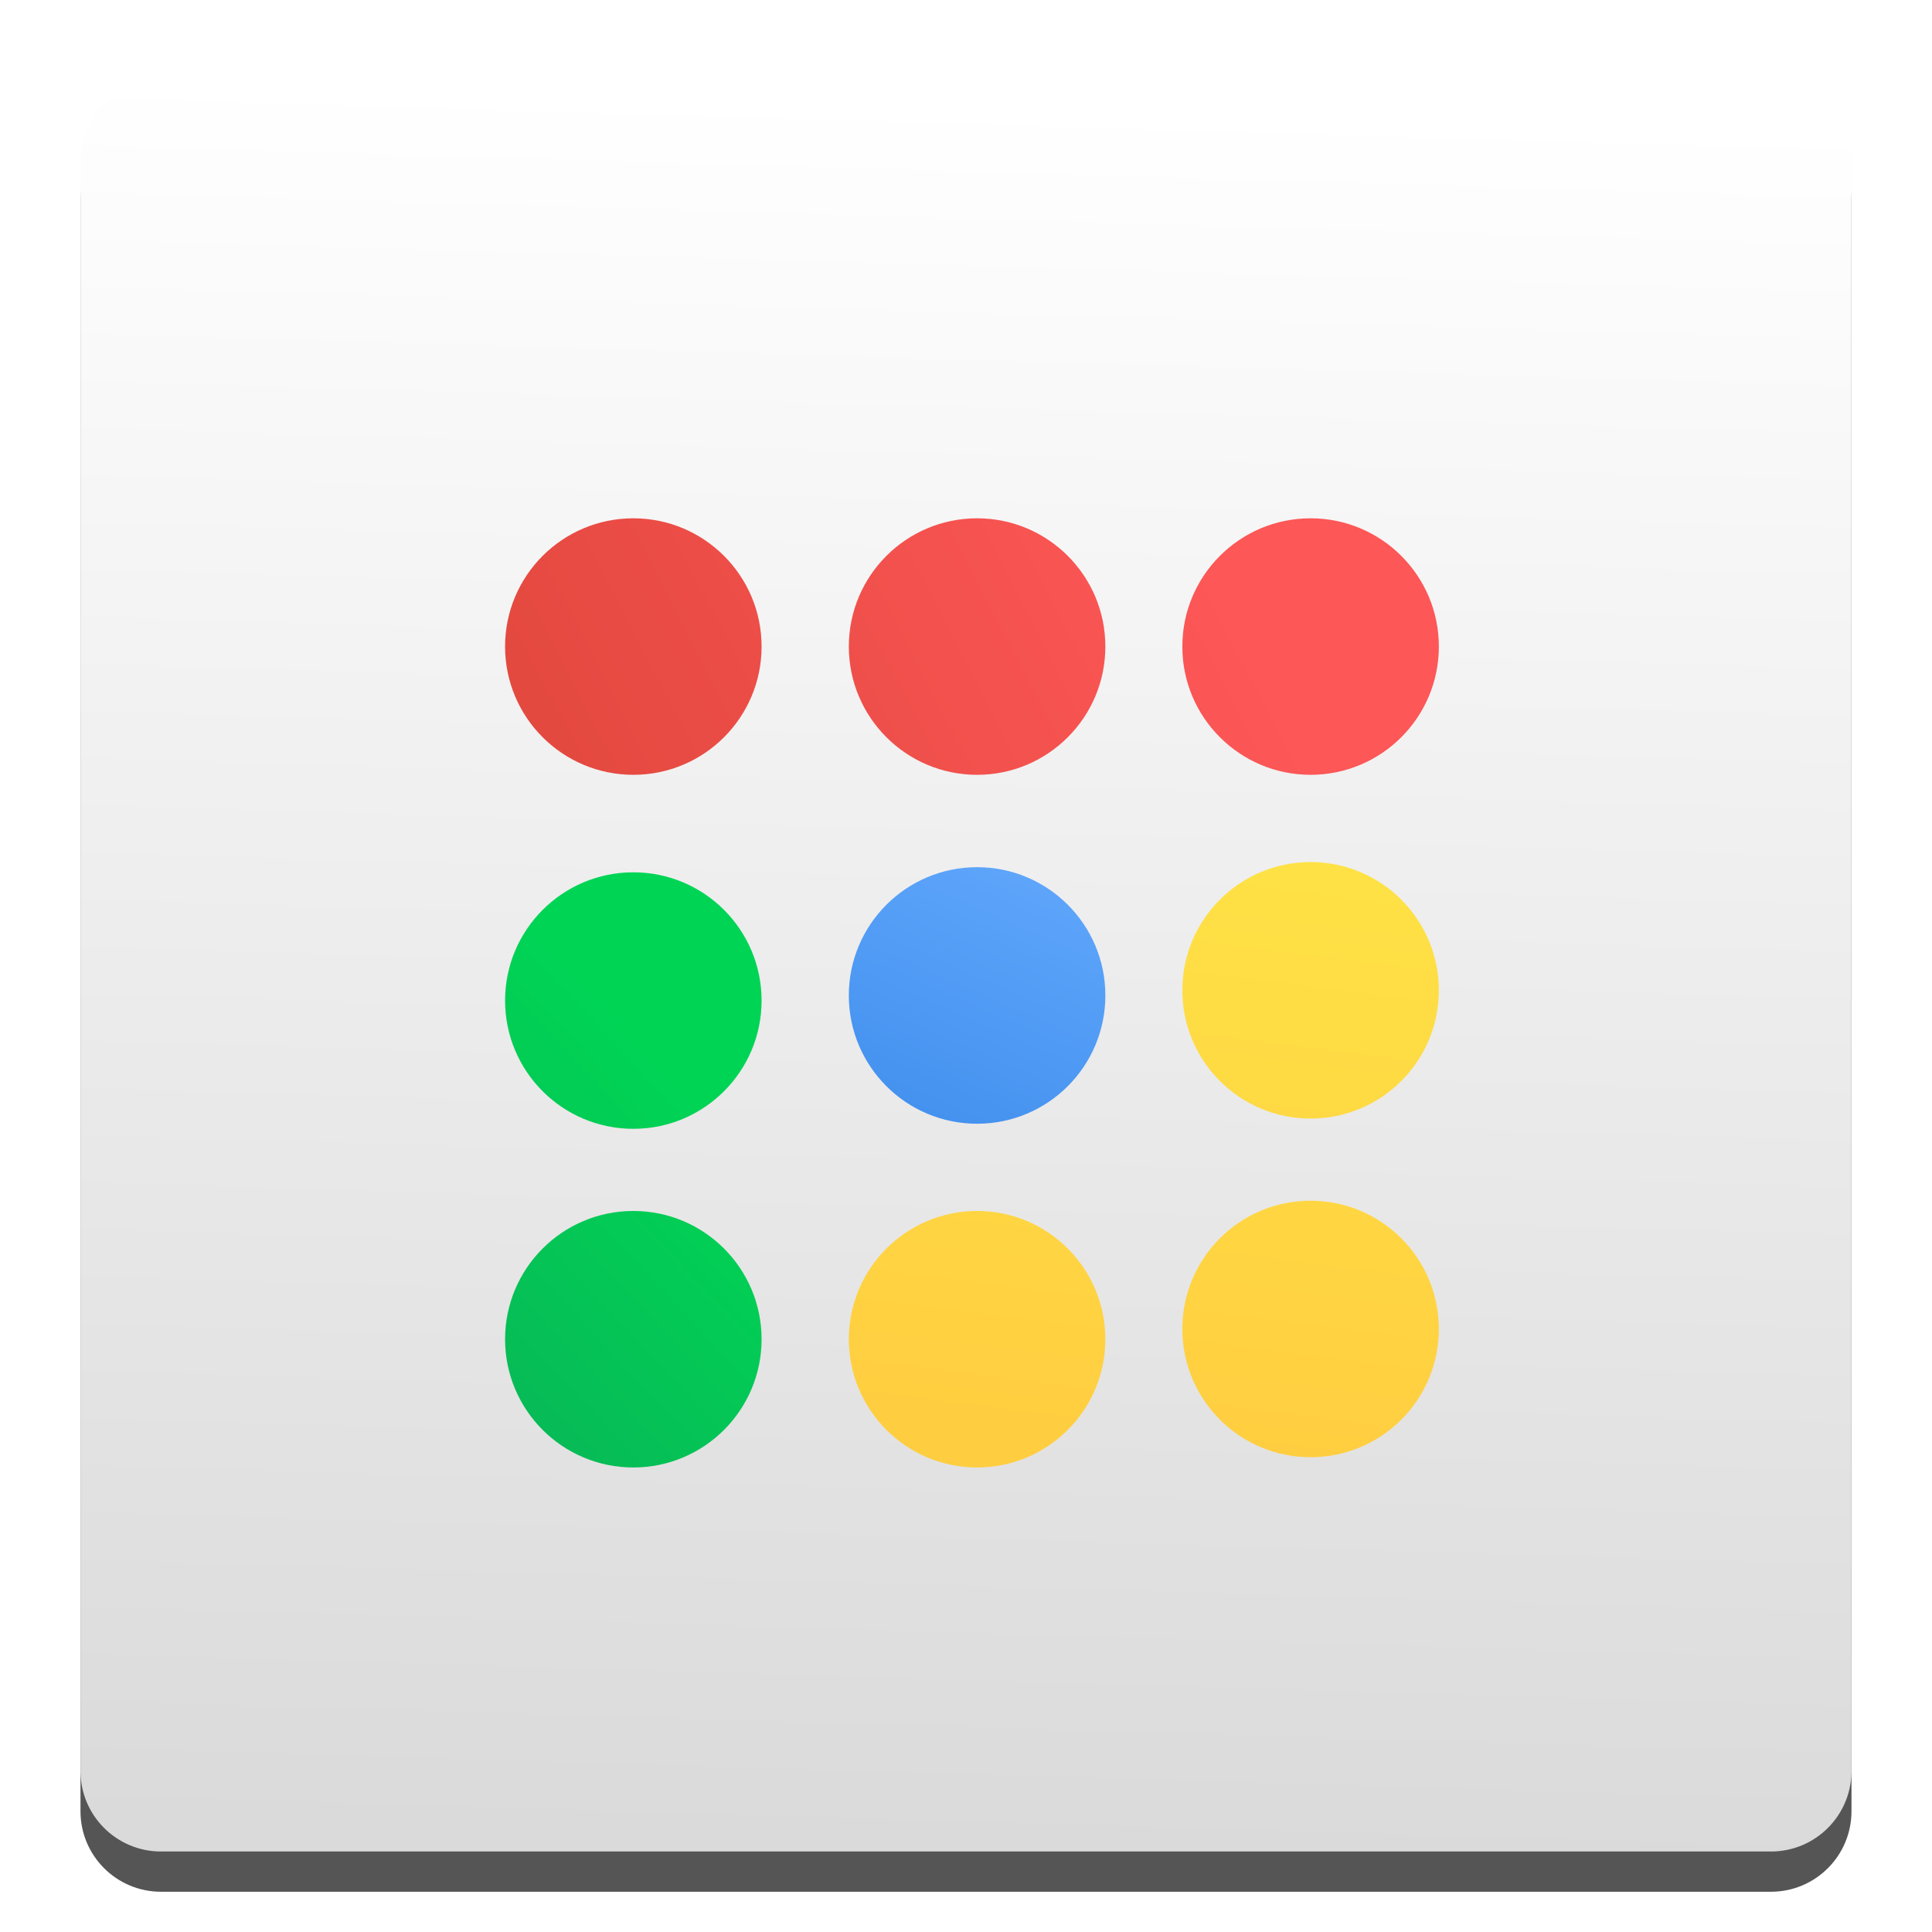
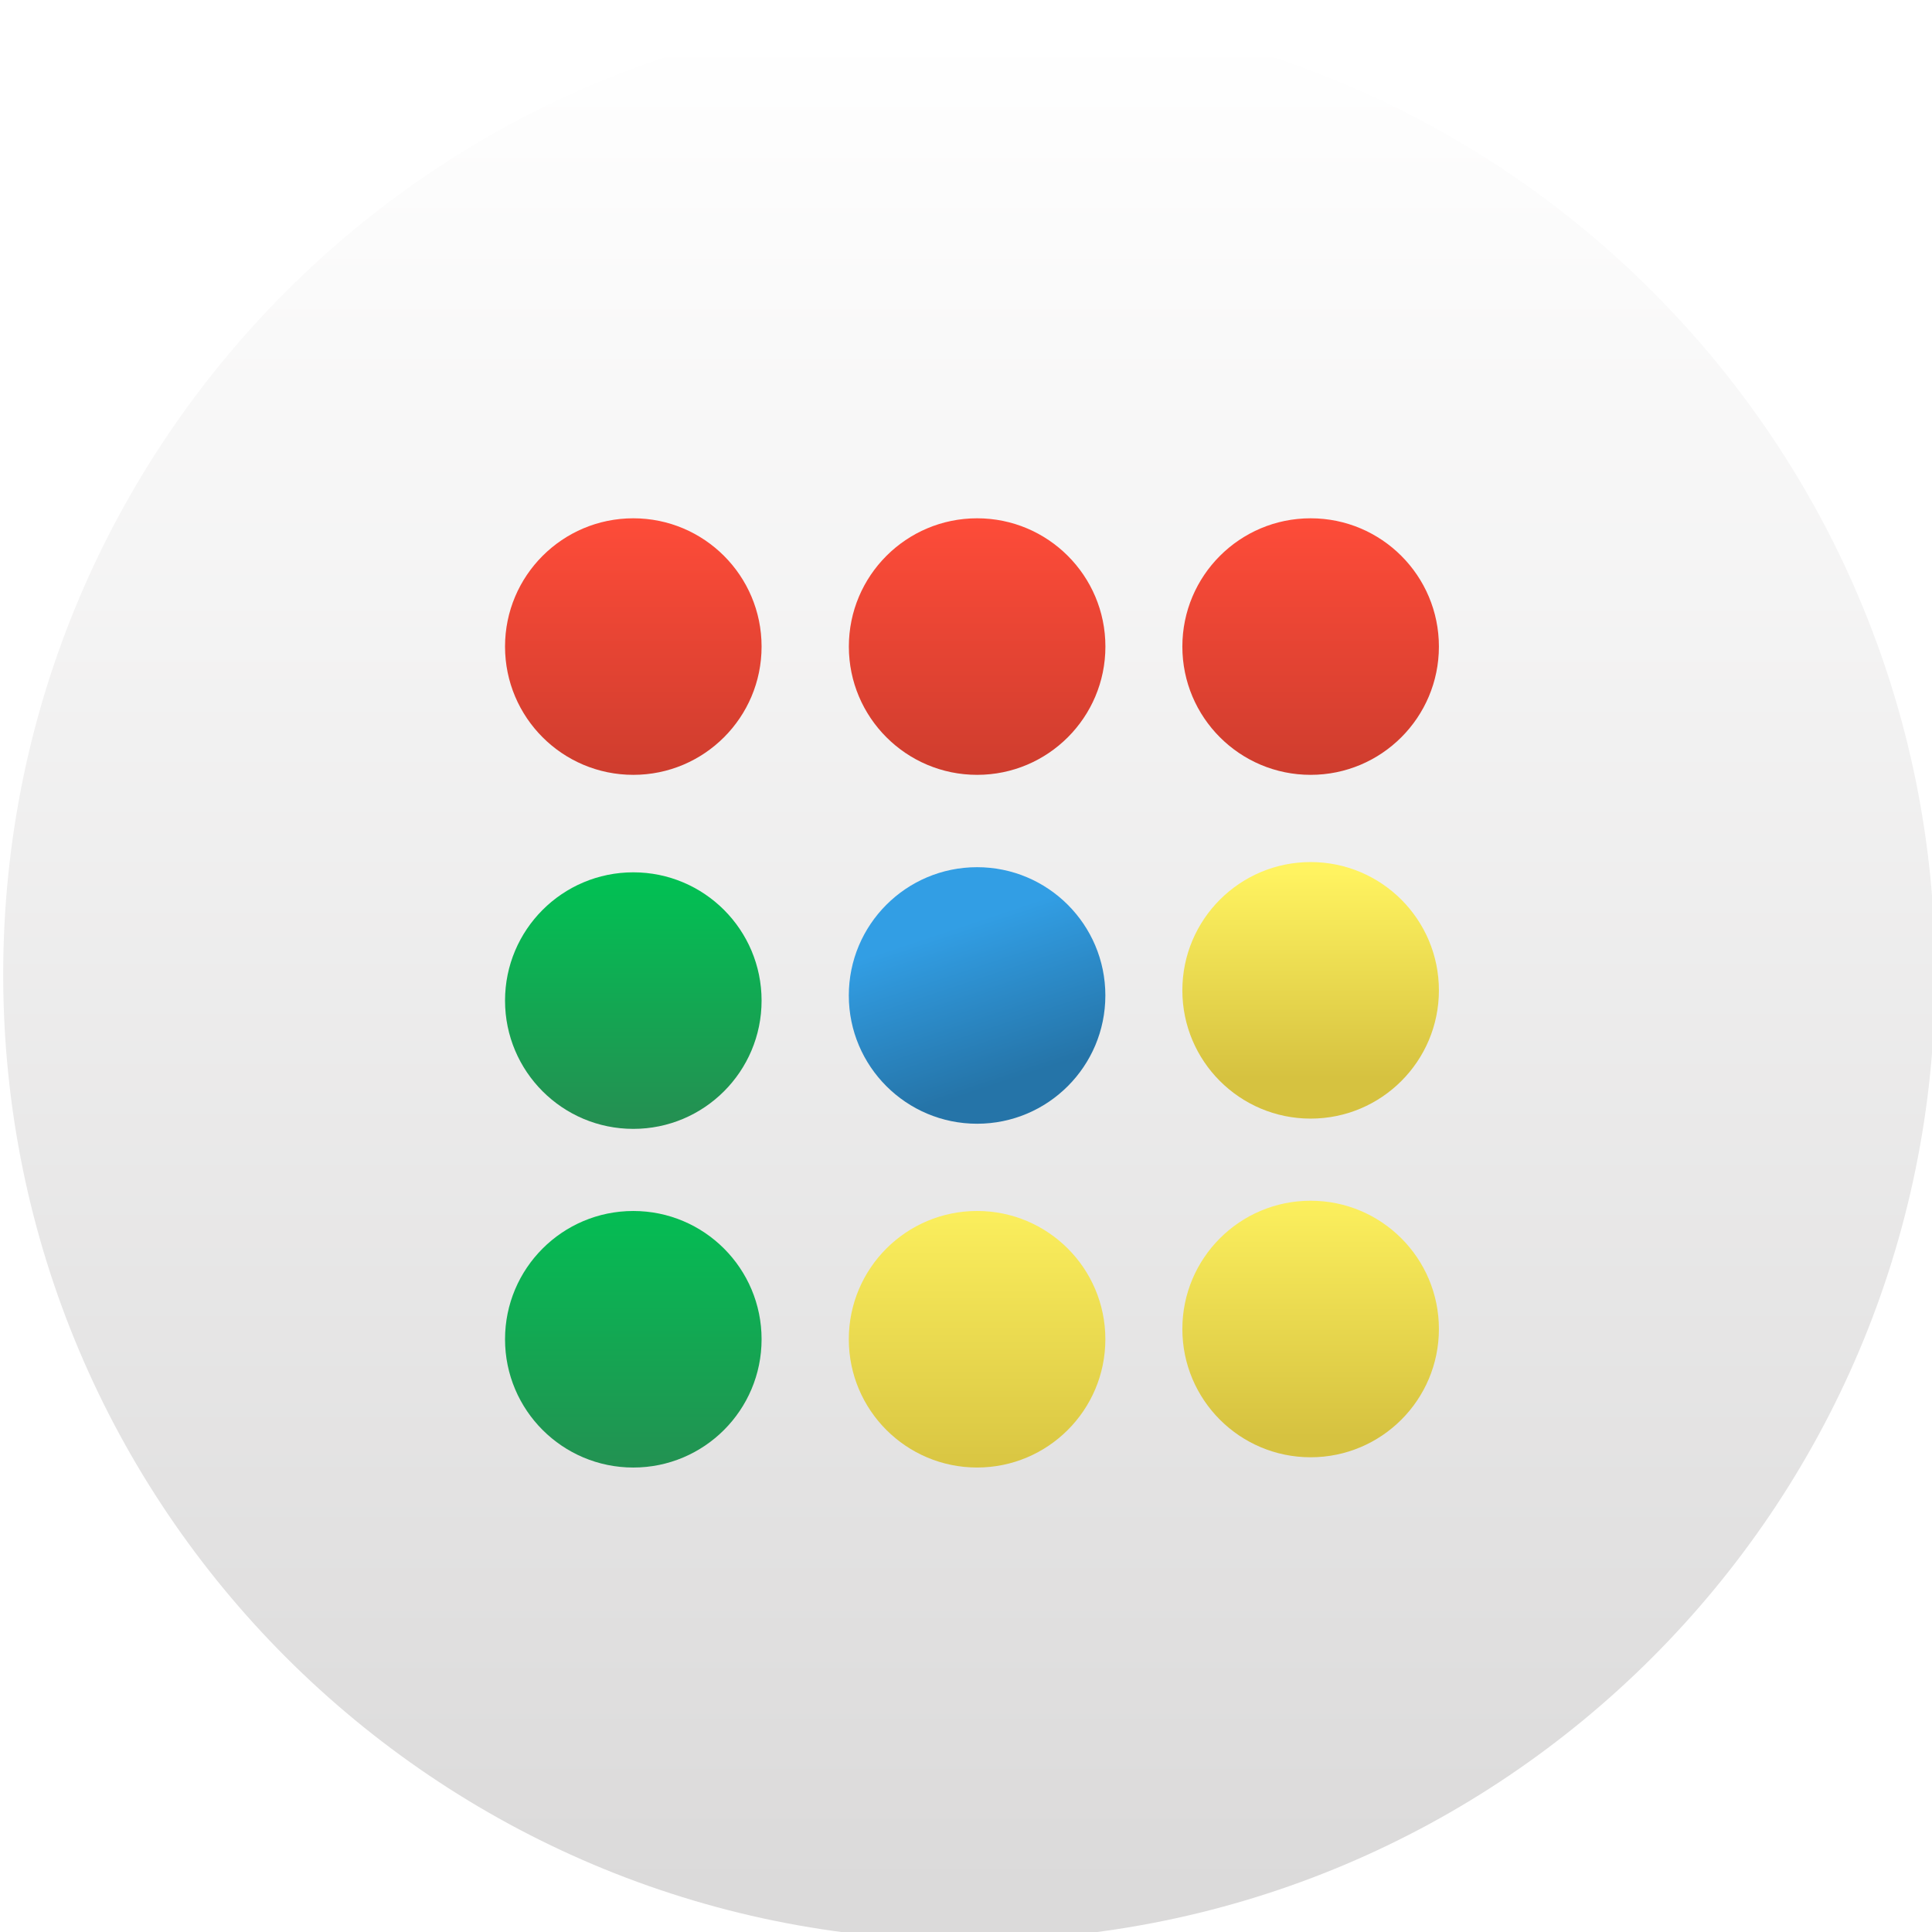
- <svg xmlns="http://www.w3.org/2000/svg" xmlns:xlink="http://www.w3.org/1999/xlink" version="1.1" id="svg5453" height="48" width="48">
+ <svg xmlns="http://www.w3.org/2000/svg" xmlns:xlink="http://www.w3.org/1999/xlink" width="48" height="48" id="svg5453" version="1.1">
  <defs id="defs5455">
+     <linearGradient id="linearGradient4748">
+       <stop id="stop4750" offset="0" style="stop-color:#d6c240;stop-opacity:1" />
+       <stop id="stop4752" offset="1" style="stop-color:#fff360;stop-opacity:1" />
+     </linearGradient>
+     <linearGradient id="linearGradient4711">
+       <stop style="stop-color:#d6c240;stop-opacity:1" offset="0" id="stop4713" />
+       <stop style="stop-color:#fff360;stop-opacity:1" offset="1" id="stop4715" />
+     </linearGradient>
+     <linearGradient id="linearGradient4589">
+       <stop style="stop-color:#258e52;stop-opacity:1;" offset="0" id="stop4591" />
+       <stop style="stop-color:#00c253;stop-opacity:1" offset="1" id="stop4593" />
+     </linearGradient>
+     <linearGradient id="linearGradient4490">
+       <stop style="stop-color:#ff4c39;stop-opacity:1" offset="0" id="stop4492" />
+       <stop style="stop-color:#cf3d2e;stop-opacity:1" offset="1" id="stop4494" />
+     </linearGradient>
    <linearGradient id="linearGradient4304">
      <stop offset="0" style="stop-color:#dbdada;stop-opacity:1" id="stop4306" />
      <stop offset="1" style="stop-color:#ffffff;stop-opacity:1" id="stop4308" />
    </linearGradient>
    <linearGradient id="linearGradient4232">
      <stop id="stop4234-0" offset="0" style="stop-color:#3889e9;stop-opacity:1" />
      <stop id="stop4236" offset="1" style="stop-color:#5ea5fb;stop-opacity:1" />
    </linearGradient>
-     <linearGradient xlink:href="#linearGradient4232" id="linearGradient4825" gradientUnits="userSpaceOnUse" x1="307.432" y1="494.166" x2="310.15" y2="487.921" gradientTransform="matrix(1.3935,0,0,1.3935,-22.74673,-158.7365)" />
-     <linearGradient id="linearGradient5338">
-       <stop style="stop-color:#ffcd40;stop-opacity:1" offset="0" id="stop5340" />
-       <stop style="stop-color:#fee145;stop-opacity:1" offset="1" id="stop5342" />
+     <linearGradient xlink:href="#linearGradient4232" id="linearGradient3426" x1="399.571" y1="545.798" x2="399.571" y2="517.798" gradientUnits="userSpaceOnUse" />
+     <linearGradient xlink:href="#linearGradient4304" id="linearGradient4181" gradientUnits="userSpaceOnUse" x1="399.994" y1="545.139" x2="399.994" y2="518.139" />
+     <linearGradient id="linearGradient4286">
+       <stop id="stop4288" offset="0" style="stop-color:#2574a8;stop-opacity:1" />
+       <stop id="stop4290" offset="1" style="stop-color:#329ee4;stop-opacity:1" />
    </linearGradient>
-     <linearGradient id="linearGradient5332">
-       <stop style="stop-color:#db4437;stop-opacity:1" offset="0" id="stop5334" />
-       <stop style="stop-color:#fd5757;stop-opacity:1" offset="1" id="stop5336" />
-     </linearGradient>
-     <linearGradient id="linearGradient5326">
-       <stop id="stop5328" offset="0" style="stop-color:#0f9d58;stop-opacity:1" />
-       <stop id="stop5330" offset="1" style="stop-color:#00d455;stop-opacity:1" />
-     </linearGradient>
-     <linearGradient id="linearGradient4185">
-       <stop id="stop4187" offset="0" style="stop-color:#f2f6f7;stop-opacity:1" />
-       <stop id="stop4189" offset="1" style="stop-color:#ecf0f1;stop-opacity:1" />
-     </linearGradient>
-     <linearGradient id="linearGradient4158">
-       <stop style="stop-color:#11aa43;stop-opacity:1" offset="0" id="stop4160" />
-       <stop style="stop-color:#5be654;stop-opacity:1" offset="1" id="stop4162" />
-     </linearGradient>
-     <linearGradient id="linearGradient4401">
-       <stop id="stop4403" offset="0" style="stop-color:#2566d3;stop-opacity:1" />
-       <stop id="stop4405" offset="1" style="stop-color:#429aff;stop-opacity:1" />
-     </linearGradient>
-     <linearGradient id="linearGradient4257">
-       <stop id="stop4259" offset="0" style="stop-color:#f23b2a;stop-opacity:1" />
-       <stop id="stop4261" offset="1" style="stop-color:#fd5757;stop-opacity:1" />
-     </linearGradient>
-     <linearGradient id="linearGradient4249">
-       <stop id="stop4251" offset="0" style="stop-color:#79a8ca;stop-opacity:1" />
-       <stop id="stop4253" offset="1" style="stop-color:#9ecbda;stop-opacity:1" />
-     </linearGradient>
-     <linearGradient id="linearGradient4230">
-       <stop id="stop4232" offset="0" style="stop-color:#f3b200;stop-opacity:1" />
-       <stop id="stop4234" offset="1" style="stop-color:#fee145;stop-opacity:1" />
-     </linearGradient>
-     <linearGradient gradientTransform="matrix(1.187629,0,0,1.187629,380.0209,495.0475)" gradientUnits="userSpaceOnUse" y2="15" x2="36" y1="44" x1="36" id="linearGradient4236" xlink:href="#linearGradient5338" />
-     <linearGradient gradientTransform="matrix(1.187629,0,0,1.187629,380.0209,495.1217)" gradientUnits="userSpaceOnUse" y2="13.938" x2="12" y1="40.935" x1="12.083" id="linearGradient4255" xlink:href="#linearGradient5326" />
-     <linearGradient gradientTransform="matrix(1.187629,0,0,1.187629,380.0163,495.0475)" gradientUnits="userSpaceOnUse" y2="4" x2="23.004" y1="20" x1="23.004" id="linearGradient4263" xlink:href="#linearGradient5332" />
-     <linearGradient gradientTransform="matrix(1.214286,0,0,1.214286,-87.55115,-112.2425)" gradientUnits="userSpaceOnUse" y2="516.798" x2="408.571" y1="530.798" x1="408.571" id="linearGradient4407" xlink:href="#linearGradient4401" />
-     <linearGradient gradientTransform="matrix(1.128247,0,0,1.128247,-52.44565,-67.42316)" gradientUnits="userSpaceOnUse" y2="502.798" x2="409.571" y1="543.798" x1="409.571" id="linearGradient4161" xlink:href="#linearGradient4249" />
-     <linearGradient gradientTransform="matrix(1.222222,0,0,1.222222,-90.79366,-116.3995)" gradientUnits="userSpaceOnUse" y2="514.798" x2="408.571" y1="531.798" x1="408.571" id="linearGradient4191" xlink:href="#linearGradient4185" />
-     <clipPath clipPathUnits="userSpaceOnUse" id="clipPath4643">
-       <g id="g4645">
-         <rect ry="22.8" y="501.118" x="385.795" height="45.6" width="45.6" id="rect4647" style="opacity:1;fill:url(#linearGradient4661);fill-opacity:1;stroke:none" />
-         <path id="path4649" d="m 409.163,512.757 c -0.314,0 -0.567,0.253 -0.567,0.567 0,0.314 0.253,0.567 0.567,0.567 l 20.466,0 c 0.041,0 0.078,-0.015 0.117,-0.023 l 0.278,-0.75 -1.028,-0.361 z" style="opacity:0.8;fill:#649cc1;fill-opacity:1" />
-         <path id="path4651" d="m 389.4,509.518 c -3.005,4.008 -4.805,9.058 -4.805,14.475 0,13.296 10.704,23.925 24,23.925 l 8.4,-17.205 -15.6,-3.195 z" style="opacity:1;fill:url(#linearGradient4663);fill-opacity:1;fill-rule:evenodd;stroke:none;stroke-width:1px;stroke-linecap:butt;stroke-linejoin:miter;stroke-opacity:1" />
-         <path id="path4653" d="m 409.795,513.118 7.2,17.52 -8.4,17.28 c 13.296,0 24,-10.704 24,-24 0,-3.894 -0.938,-7.554 -2.571,-10.8 z" style="fill:url(#linearGradient4665);fill-opacity:1;fill-rule:evenodd;stroke:none;stroke-width:1px;stroke-linecap:butt;stroke-linejoin:miter;stroke-opacity:1" />
-         <path id="path4655" d="m 408.591,499.918 c -7.879,0 -14.825,3.776 -19.195,9.605 l 11.995,17.995 15.6,3.12 -7.2,-17.52 20.229,0 c -3.942,-7.836 -12.027,-13.2 -21.429,-13.2 z" style="fill:url(#linearGradient4667);fill-opacity:1;fill-rule:evenodd;stroke:none;stroke-width:1px;stroke-linecap:butt;stroke-linejoin:miter;stroke-opacity:1" />
-         <path style="opacity:1;fill:url(#linearGradient4669);fill-opacity:1;stroke:none" d="m 408.595,513.118 0,0 c 5.983,0 10.8,4.817 10.8,10.8 0,5.983 -4.817,10.8 -10.8,10.8 l 0,0 c -5.983,0 -10.8,-4.817 -10.8,-10.8 0,-5.983 4.817,-10.8 10.8,-10.8 z" id="path4657" />
-         <path id="path4659" d="m 408.595,515.518 10e-6,0 c 4.654,0 8.4,3.746 8.4,8.4 l 0,0 c 0,4.654 -3.746,8.4 -8.4,8.4 l -10e-6,0 c -4.654,0 -8.4,-3.746 -8.4,-8.4 l 0,0 c 0,-4.654 3.746,-8.4 8.4,-8.4 z" style="opacity:1;fill:url(#linearGradient4671);fill-opacity:1;stroke:none" />
-       </g>
-     </clipPath>
-     <linearGradient xlink:href="#linearGradient4249" id="linearGradient4661" gradientUnits="userSpaceOnUse" gradientTransform="matrix(1.14,0,0,1.14,-57.176,-73.21172)" x1="409.571" y1="543.798" x2="409.571" y2="502.798" />
-     <linearGradient xlink:href="#linearGradient4158" id="linearGradient4663" gradientUnits="userSpaceOnUse" gradientTransform="matrix(1.2,0,0,1.2,379.7954,495.193)" x1="12.083" y1="40.935" x2="12" y2="13.938" />
-     <linearGradient xlink:href="#linearGradient4230" id="linearGradient4665" gradientUnits="userSpaceOnUse" gradientTransform="matrix(1.2,0,0,1.2,379.7954,495.118)" x1="36" y1="44" x2="36" y2="15" />
-     <linearGradient xlink:href="#linearGradient4257" id="linearGradient4667" gradientUnits="userSpaceOnUse" gradientTransform="matrix(1.2,0,0,1.2,379.7907,495.118)" x1="23.004" y1="20" x2="23.004" y2="4" />
-     <linearGradient xlink:href="#linearGradient4185" id="linearGradient4669" gradientUnits="userSpaceOnUse" gradientTransform="matrix(1.2,0,0,1.2,-81.69029,-104.6396)" x1="408.571" y1="531.798" x2="408.571" y2="514.798" />
-     <linearGradient xlink:href="#linearGradient4401" id="linearGradient4671" gradientUnits="userSpaceOnUse" gradientTransform="matrix(1.2,0,0,1.2,-81.69029,-104.6396)" x1="408.571" y1="530.798" x2="408.571" y2="516.798" />
-     <circle r="88" cx="96" cy="96" id="a" />
-     <defs id="defs4774">
-       <path d="m 21.97,8 0,40.34 L 61.36,116 96,56 l 88,0 0,-48 z" id="m" />
-     </defs>
-     <clipPath id="n">
-       <use id="use4778" height="100%" xlink:href="#m" overflow="visible" width="100%" style="overflow:visible" x="0" y="0" />
-     </clipPath>
-     <defs id="defs4753">
-       <path d="m 96,56 34.65,60 -38.88,68 92.23,0 0,-128 z" id="i" />
-     </defs>
-     <clipPath id="j">
-       <use id="use4757" height="100%" xlink:href="#i" overflow="visible" width="100%" style="overflow:visible" x="0" y="0" />
-     </clipPath>
-     <defs id="defs4728">
-       <path d="m 8,184 83.77,0 38.88,-38.88 0,-29.12 -69.29,0 L 8,24.48 Z" id="e" />
-     </defs>
-     <clipPath id="f">
-       <use id="use4732" height="100%" xlink:href="#e" overflow="visible" width="100%" style="overflow:visible" x="0" y="0" />
-     </clipPath>
-     <linearGradient x1="110.87" x2="52.538" y1="164.5" gradientUnits="userSpaceOnUse" y2="130.33" id="d">
-       <stop id="stop4718" offset="0" stop-opacity=".4" stop-color="#055524" />
-       <stop id="stop4720" offset=".33" stop-opacity="0" stop-color="#055524" />
-     </linearGradient>
-     <linearGradient x1="29.337" x2="81.837" y1="75.021" gradientUnits="userSpaceOnUse" y2="44.354" id="c">
-       <stop id="stop4705" offset="0" stop-opacity=".6" stop-color="#A52714" />
-       <stop id="stop4707" offset=".66" stop-opacity="0" stop-color="#A52714" />
-     </linearGradient>
-     <linearGradient id="g" y2="114.13" gradientUnits="userSpaceOnUse" y1="49.804" x2="136.55" x1="121.86">
-       <stop stop-color="#EA6100" stop-opacity=".3" offset="0" id="stop4739" />
-       <stop stop-color="#EA6100" stop-opacity="0" offset=".66" id="stop4741" />
-     </linearGradient>
-     <clipPath id="clipPath5672" clipPathUnits="userSpaceOnUse">
-       <g id="g5674">
-         <path style="opacity:1;fill:#000000;fill-opacity:0.353;fill-rule:evenodd;stroke:none;stroke-width:1px;stroke-linecap:butt;stroke-linejoin:miter;stroke-opacity:1" d="m 389.527,509.794 c -2.974,3.967 -4.755,8.964 -4.755,14.326 0,13.159 10.594,23.678 23.753,23.678 l 8.313,-17.028 -15.439,-3.162 z" id="path5676" />
-         <rect ry="22.565" y="500.986" x="385.959" height="45.13" width="45.13" id="rect5678" style="opacity:1;fill:url(#linearGradient4161);fill-opacity:1;stroke:none" />
-         <path id="path5680" d="m 409.085,512.505 c -0.311,0 -0.561,0.251 -0.561,0.561 0,0.311 0.251,0.561 0.561,0.561 l 20.255,0 c 0.041,0 0.078,-0.015 0.116,-0.023 l 0.276,-0.742 -1.018,-0.357 z" style="opacity:0.8;fill:#649cc1;fill-opacity:1" />
-         <path id="path5682" d="m 389.527,509.299 c -2.974,3.967 -4.755,8.964 -4.755,14.326 0,13.159 10.594,23.678 23.753,23.678 l 8.313,-17.028 -15.439,-3.162 z" style="opacity:1;fill:url(#linearGradient4255);fill-opacity:1;fill-rule:evenodd;stroke:none;stroke-width:1px;stroke-linecap:butt;stroke-linejoin:miter;stroke-opacity:1" />
-         <path style="fill:#000000;fill-opacity:0.353;fill-rule:evenodd;stroke:none;stroke-width:1px;stroke-linecap:butt;stroke-linejoin:miter;stroke-opacity:1" d="m 409.712,513.357 7.126,17.339 -8.313,17.102 c 13.159,0 23.753,-10.594 23.753,-23.753 0,-3.854 -0.929,-7.476 -2.545,-10.689 z" id="path5684" />
-         <path id="path5686" d="m 409.712,512.862 7.126,17.339 -8.313,17.102 c 13.159,0 23.753,-10.594 23.753,-23.753 0,-3.854 -0.929,-7.476 -2.545,-10.689 z" style="fill:url(#linearGradient4236);fill-opacity:1;fill-rule:evenodd;stroke:none;stroke-width:1px;stroke-linecap:butt;stroke-linejoin:miter;stroke-opacity:1" />
-         <path style="fill:#1a1a1a;fill-opacity:0.353;fill-rule:evenodd;stroke:none;stroke-width:1px;stroke-linecap:butt;stroke-linejoin:miter;stroke-opacity:1" d="m 408.575,499.799 c -7.82,0 -14.715,3.798 -19.053,9.66 l 11.906,18.099 15.484,3.138 -7.147,-17.621 20.079,0 c -3.912,-7.881 -11.938,-13.276 -21.27,-13.276 z" id="path5688" />
-         <path id="path5690" d="m 408.519,499.798 c -7.797,0 -14.672,3.737 -18.997,9.506 l 11.872,17.81 15.439,3.088 -7.126,-17.339 20.02,0 C 425.826,505.107 417.824,499.798 408.519,499.798 Z" style="fill:url(#linearGradient4263);fill-opacity:1;fill-rule:evenodd;stroke:none;stroke-width:1px;stroke-linecap:butt;stroke-linejoin:miter;stroke-opacity:1" />
-         <path id="path5692" d="m 408.571,512.798 0,0 c 6.094,0 11,4.906 11,11 0,6.094 -4.906,11 -11,11 l 0,0 c -6.094,0 -11,-4.906 -11,-11 0,-6.094 4.906,-11 11,-11 z" style="opacity:1;fill:url(#linearGradient4191);fill-opacity:1;stroke:none" />
-         <path id="path5694" d="m 408.571,515.298 10e-6,0 c 4.709,0 8.5,3.791 8.5,8.5 l 0,0 c 0,4.709 -3.791,8.5 -8.5,8.5 l -10e-6,0 c -4.709,0 -8.5,-3.791 -8.5,-8.5 l 0,0 c 0,-4.709 3.791,-8.5 8.5,-8.5 z" style="opacity:1;fill:url(#linearGradient4407);fill-opacity:1;stroke:none" />
-       </g>
-     </clipPath>
-     <linearGradient xlink:href="#linearGradient4304" id="linearGradient4499" x1="394.07" y1="546.914" x2="395.357" y2="503.629" gradientUnits="userSpaceOnUse" gradientTransform="translate(15.35106,-1.267764)" />
-     <linearGradient xlink:href="#linearGradient5326" id="linearGradient4602" x1="326.444" y1="541.488" x2="338.647" y2="529.996" gradientUnits="userSpaceOnUse" />
-     <linearGradient xlink:href="#linearGradient5338" id="linearGradient4615" x1="346.461" y1="536.76" x2="348.21" y2="522.999" gradientUnits="userSpaceOnUse" />
-     <linearGradient xlink:href="#linearGradient5332" id="linearGradient4637" x1="330.199" y1="524.473" x2="348.21" y2="515.186" gradientUnits="userSpaceOnUse" />
-     <linearGradient xlink:href="#linearGradient5332" id="linearGradient4958" gradientUnits="userSpaceOnUse" x1="330.199" y1="524.473" x2="348.21" y2="515.186" />
-     <linearGradient xlink:href="#linearGradient5332" id="linearGradient4960" gradientUnits="userSpaceOnUse" x1="330.199" y1="524.473" x2="348.21" y2="515.186" />
-     <linearGradient xlink:href="#linearGradient5332" id="linearGradient4962" gradientUnits="userSpaceOnUse" x1="330.199" y1="524.473" x2="348.21" y2="515.186" />
-     <linearGradient xlink:href="#linearGradient5326" id="linearGradient4964" gradientUnits="userSpaceOnUse" x1="326.444" y1="541.488" x2="338.647" y2="529.996" />
-     <linearGradient xlink:href="#linearGradient5326" id="linearGradient4966" gradientUnits="userSpaceOnUse" x1="326.444" y1="541.488" x2="338.647" y2="529.996" />
-     <linearGradient xlink:href="#linearGradient5338" id="linearGradient4968" gradientUnits="userSpaceOnUse" x1="346.461" y1="536.76" x2="348.21" y2="522.999" />
-     <linearGradient xlink:href="#linearGradient5338" id="linearGradient4970" gradientUnits="userSpaceOnUse" x1="346.461" y1="536.76" x2="348.21" y2="522.999" />
-     <linearGradient xlink:href="#linearGradient5338" id="linearGradient4972" gradientUnits="userSpaceOnUse" x1="346.461" y1="536.76" x2="348.21" y2="522.999" />
+     <linearGradient xlink:href="#linearGradient4490" id="linearGradient4488" x1="314.934" y1="487.854" x2="314.934" y2="492.428" gradientUnits="userSpaceOnUse" />
+     <linearGradient xlink:href="#linearGradient4490" id="linearGradient4595" gradientUnits="userSpaceOnUse" x1="314.934" y1="487.854" x2="314.934" y2="492.428" gradientTransform="translate(0.6403874,0)" />
+     <linearGradient xlink:href="#linearGradient4490" id="linearGradient4597" gradientUnits="userSpaceOnUse" x1="314.934" y1="487.854" x2="314.934" y2="492.428" gradientTransform="translate(0.3659205,0)" />
+     <linearGradient xlink:href="#linearGradient4589" id="linearGradient4719" gradientUnits="userSpaceOnUse" x1="309.719" y1="492.52" x2="309.719" y2="487.946" gradientTransform="translate(-0.2744434,6.312196)" />
+     <linearGradient xlink:href="#linearGradient4589" id="linearGradient4721" gradientUnits="userSpaceOnUse" x1="309.719" y1="498.923" x2="309.719" y2="493.434" gradientTransform="translate(-0.2744434,6.312196)" />
+     <linearGradient xlink:href="#linearGradient4748" id="linearGradient4725" gradientUnits="userSpaceOnUse" x1="310.451" y1="491.788" x2="310.451" y2="488.129" gradientTransform="translate(11.80106,6.129236)" />
+     <linearGradient xlink:href="#linearGradient4711" id="linearGradient4727" gradientUnits="userSpaceOnUse" x1="310.451" y1="498.191" x2="310.451" y2="493.65" gradientTransform="translate(11.80106,6.129236)" />
+     <linearGradient xlink:href="#linearGradient4748" id="linearGradient4746" x1="309.536" y1="492.977" x2="309.536" y2="487.521" gradientUnits="userSpaceOnUse" />
+     <linearGradient xlink:href="#linearGradient4286" id="linearGradient4805" x1="310.451" y1="491.788" x2="309.536" y2="489.043" gradientUnits="userSpaceOnUse" />
+     <linearGradient xlink:href="#linearGradient4490" id="linearGradient4821" gradientUnits="userSpaceOnUse" x1="314.934" y1="487.854" x2="314.934" y2="492.428" />
+     <linearGradient xlink:href="#linearGradient4748" id="linearGradient4823" gradientUnits="userSpaceOnUse" x1="309.536" y1="492.977" x2="309.536" y2="487.521" />
+     <linearGradient xlink:href="#linearGradient4286" id="linearGradient4825" gradientUnits="userSpaceOnUse" x1="310.451" y1="491.788" x2="309.536" y2="489.043" />
  </defs>
  <g id="layer1" transform="translate(-384.5714,-499.798)">
-     <rect style="opacity:1;fill:#000000;fill-opacity:0.667;stroke:none;stroke-width:2;stroke-miterlimit:4;stroke-dasharray:none;stroke-opacity:1" id="rect4639" width="44" height="44" x="386.571" y="502.798" ry="2" rx="2" />
-     <rect rx="2" ry="2" y="501.798" x="386.571" height="44" width="44" id="rect4490" style="opacity:1;fill:url(#linearGradient4499);fill-opacity:1;stroke:none;stroke-width:2;stroke-miterlimit:4;stroke-dasharray:none;stroke-opacity:1" />
-     <g style="fill:url(#linearGradient4637);fill-opacity:1" id="g4626" transform="matrix(1.093122,0,0,1.093122,33.31037,-50.48605)">
-       <ellipse style="opacity:1;fill:url(#linearGradient4958);fill-opacity:1;stroke:none;stroke-width:0.377;stroke-linecap:round;stroke-linejoin:round;stroke-miterlimit:4;stroke-dasharray:none;stroke-opacity:1" id="path4333" cx="335.732" cy="518.101" rx="2.915" ry="2.915" />
-       <ellipse style="opacity:1;fill:url(#linearGradient4960);fill-opacity:1;stroke:none;stroke-width:0.377;stroke-linecap:round;stroke-linejoin:round;stroke-miterlimit:4;stroke-dasharray:none;stroke-opacity:1" id="path4333-9" cx="343.545" cy="518.101" rx="2.915" ry="2.915" />
-       <ellipse style="opacity:1;fill:url(#linearGradient4962);fill-opacity:1;stroke:none;stroke-width:0.377;stroke-linecap:round;stroke-linejoin:round;stroke-miterlimit:4;stroke-dasharray:none;stroke-opacity:1" id="path4333-8" cx="351.125" cy="518.101" rx="2.915" ry="2.915" />
+     <g id="g4471" transform="matrix(1.093122,0,0,1.093122,33.31037,-50.48605)">
+       <g id="layer1-39" transform="matrix(1.544482,0,0,1.544482,-275.3843,-295.8085)" />
+       <g id="layer1-8" transform="matrix(0.9148109,0,0,0.9148109,316.7634,370.7583)" />
+       <g id="g4364" transform="matrix(1.032091,0,0,1.032091,-11.16404,-16.81458)">
+         <g style="stroke:none" transform="matrix(0.9838189,0,0,0.9838189,5.565119,8.394858)" id="g4320">
+           <g id="layer1-3" transform="matrix(1.544482,0,0,1.544482,-275.1754,-295.7388)" style="stroke:none;stroke-width:1.3;stroke-miterlimit:4;stroke-dasharray:none;stroke-opacity:1">
+             <circle r="14" cy="531.798" cx="400.571" id="path3377" style="opacity:1;fill:url(#linearGradient4181);fill-opacity:1;stroke:none;stroke-width:0.941;stroke-miterlimit:4;stroke-dasharray:none;stroke-dashoffset:0;stroke-opacity:1" />
+             <circle style="opacity:1;fill:url(#linearGradient3426);fill-opacity:1;stroke:none;stroke-width:1.3;stroke-miterlimit:4;stroke-dasharray:none;stroke-dashoffset:0;stroke-opacity:1" id="ellipse4233" cx="400.571" cy="531.798" r="0" />
+           </g>
+         </g>
+         <g transform="matrix(1.235152,0,0,1.235152,-46.66673,-87.22867)" id="g4807">
+           <g id="g4356" style="fill:url(#linearGradient4488);fill-opacity:1">
+             <ellipse ry="2.287" rx="2.287" cy="490.233" cx="309.902" id="path4333" style="opacity:1;fill:url(#linearGradient4821);fill-opacity:1;stroke:none;stroke-width:0.377;stroke-linecap:round;stroke-linejoin:round;stroke-miterlimit:4;stroke-dasharray:none;stroke-opacity:1" />
+             <ellipse ry="2.287" rx="2.287" cy="490.233" cx="316.032" id="path4333-9" style="opacity:1;fill:url(#linearGradient4597);fill-opacity:1;stroke:none;stroke-width:0.377;stroke-linecap:round;stroke-linejoin:round;stroke-miterlimit:4;stroke-dasharray:none;stroke-opacity:1" />
+             <ellipse ry="2.287" rx="2.287" cy="490.233" cx="321.978" id="path4333-8" style="opacity:1;fill:url(#linearGradient4595);fill-opacity:1;stroke:none;stroke-width:0.377;stroke-linecap:round;stroke-linejoin:round;stroke-miterlimit:4;stroke-dasharray:none;stroke-opacity:1" />
+           </g>
+           <ellipse style="opacity:1;fill:url(#linearGradient4719);fill-opacity:1;stroke:none;stroke-width:0.377;stroke-linecap:round;stroke-linejoin:round;stroke-miterlimit:4;stroke-dasharray:none;stroke-opacity:1" id="path4333-4" cx="309.902" cy="496.545" rx="2.287" ry="2.287" />
+           <ellipse style="opacity:1;fill:url(#linearGradient4721);fill-opacity:1;stroke:none;stroke-width:0.377;stroke-linecap:round;stroke-linejoin:round;stroke-miterlimit:4;stroke-dasharray:none;stroke-opacity:1" id="path4333-9-7" cx="309.902" cy="502.583" rx="2.287" ry="2.287" />
+           <ellipse style="opacity:1;fill:url(#linearGradient4725);fill-opacity:1;stroke:none;stroke-width:0.377;stroke-linecap:round;stroke-linejoin:round;stroke-miterlimit:4;stroke-dasharray:none;stroke-opacity:1" id="path4333-4-5" cx="321.978" cy="496.362" rx="2.287" ry="2.287" />
+           <ellipse style="opacity:1;fill:url(#linearGradient4727);fill-opacity:1;stroke:none;stroke-width:0.377;stroke-linecap:round;stroke-linejoin:round;stroke-miterlimit:4;stroke-dasharray:none;stroke-opacity:1" id="path4333-9-7-0" cx="321.978" cy="502.4" rx="2.287" ry="2.287" />
+           <g transform="translate(6.312183,12.25867)" id="g4356-5-7" style="fill:url(#linearGradient4746);fill-opacity:1">
+             <ellipse ry="2.287" rx="2.287" cy="490.324" cx="309.719" id="path4333-4-4" style="opacity:1;fill:url(#linearGradient4823);fill-opacity:1;stroke:none;stroke-width:0.377;stroke-linecap:round;stroke-linejoin:round;stroke-miterlimit:4;stroke-dasharray:none;stroke-opacity:1" />
+           </g>
+           <g transform="translate(6.312183,6.129437)" id="g4356-5-7-5" style="fill:url(#linearGradient4805);fill-opacity:1">
+             <ellipse ry="2.287" rx="2.287" cy="490.324" cx="309.719" id="path4333-4-4-6" style="opacity:1;fill:url(#linearGradient4825);fill-opacity:1;stroke:none;stroke-width:0.377;stroke-linecap:round;stroke-linejoin:round;stroke-miterlimit:4;stroke-dasharray:none;stroke-opacity:1" />
+           </g>
+         </g>
+       </g>
    </g>
-     <g style="opacity:1;fill:url(#linearGradient4602);fill-opacity:1" id="g4592" transform="matrix(1.093122,0,0,1.093122,33.31037,-50.48605)">
-       <ellipse style="opacity:1;fill:url(#linearGradient4964);fill-opacity:1;stroke:none;stroke-width:0.377;stroke-linecap:round;stroke-linejoin:round;stroke-miterlimit:4;stroke-dasharray:none;stroke-opacity:1" id="path4333-4" cx="335.732" cy="526.147" rx="2.915" ry="2.915" />
-       <ellipse style="opacity:1;fill:url(#linearGradient4966);fill-opacity:1;stroke:none;stroke-width:0.377;stroke-linecap:round;stroke-linejoin:round;stroke-miterlimit:4;stroke-dasharray:none;stroke-opacity:1" id="path4333-9-7" cx="335.732" cy="533.844" rx="2.915" ry="2.915" />
-     </g>
-     <g style="fill:url(#linearGradient4615);fill-opacity:1" id="g4604" transform="matrix(1.093122,0,0,1.093122,33.31037,-50.48605)">
-       <ellipse style="opacity:1;fill:url(#linearGradient4968);fill-opacity:1;stroke:none;stroke-width:0.377;stroke-linecap:round;stroke-linejoin:round;stroke-miterlimit:4;stroke-dasharray:none;stroke-opacity:1" id="path4333-4-5" cx="351.125" cy="525.914" rx="2.915" ry="2.915" />
-       <ellipse style="opacity:1;fill:url(#linearGradient4970);fill-opacity:1;stroke:none;stroke-width:0.377;stroke-linecap:round;stroke-linejoin:round;stroke-miterlimit:4;stroke-dasharray:none;stroke-opacity:1" id="path4333-9-7-0" cx="351.125" cy="533.611" rx="2.915" ry="2.915" />
-       <ellipse style="opacity:1;fill:url(#linearGradient4972);fill-opacity:1;stroke:none;stroke-width:0.377;stroke-linecap:round;stroke-linejoin:round;stroke-miterlimit:4;stroke-dasharray:none;stroke-opacity:1" id="path4333-4-4" cx="343.545" cy="533.844" rx="2.915" ry="2.915" />
-     </g>
-     <ellipse ry="3.187" rx="3.187" cy="524.53" cx="408.847" id="path4333-4-4-6" style="opacity:1;fill:url(#linearGradient4825);fill-opacity:1;stroke:none;stroke-width:0.377;stroke-linecap:round;stroke-linejoin:round;stroke-miterlimit:4;stroke-dasharray:none;stroke-opacity:1" />
  </g>
</svg>
